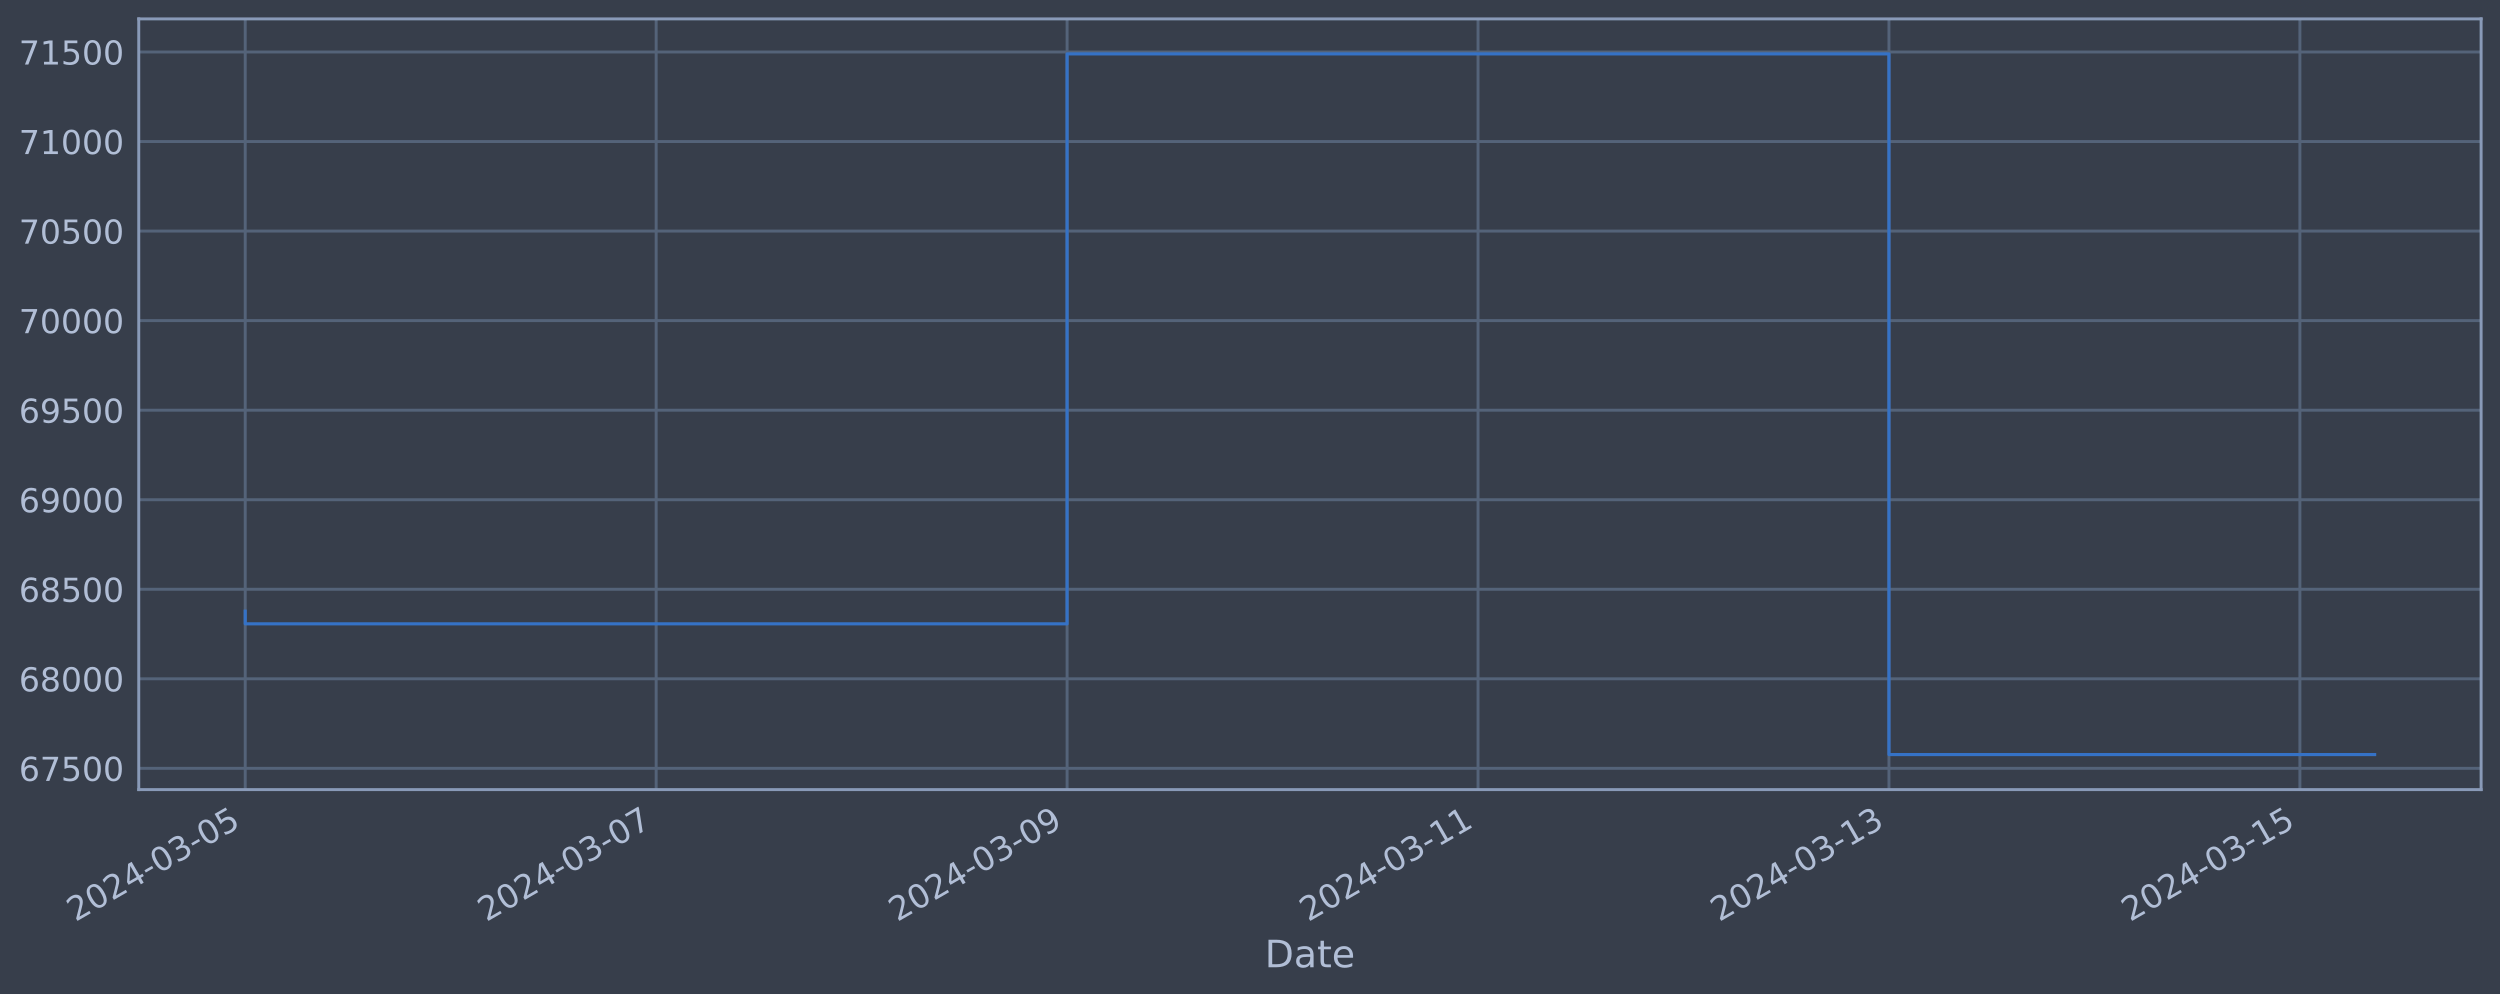
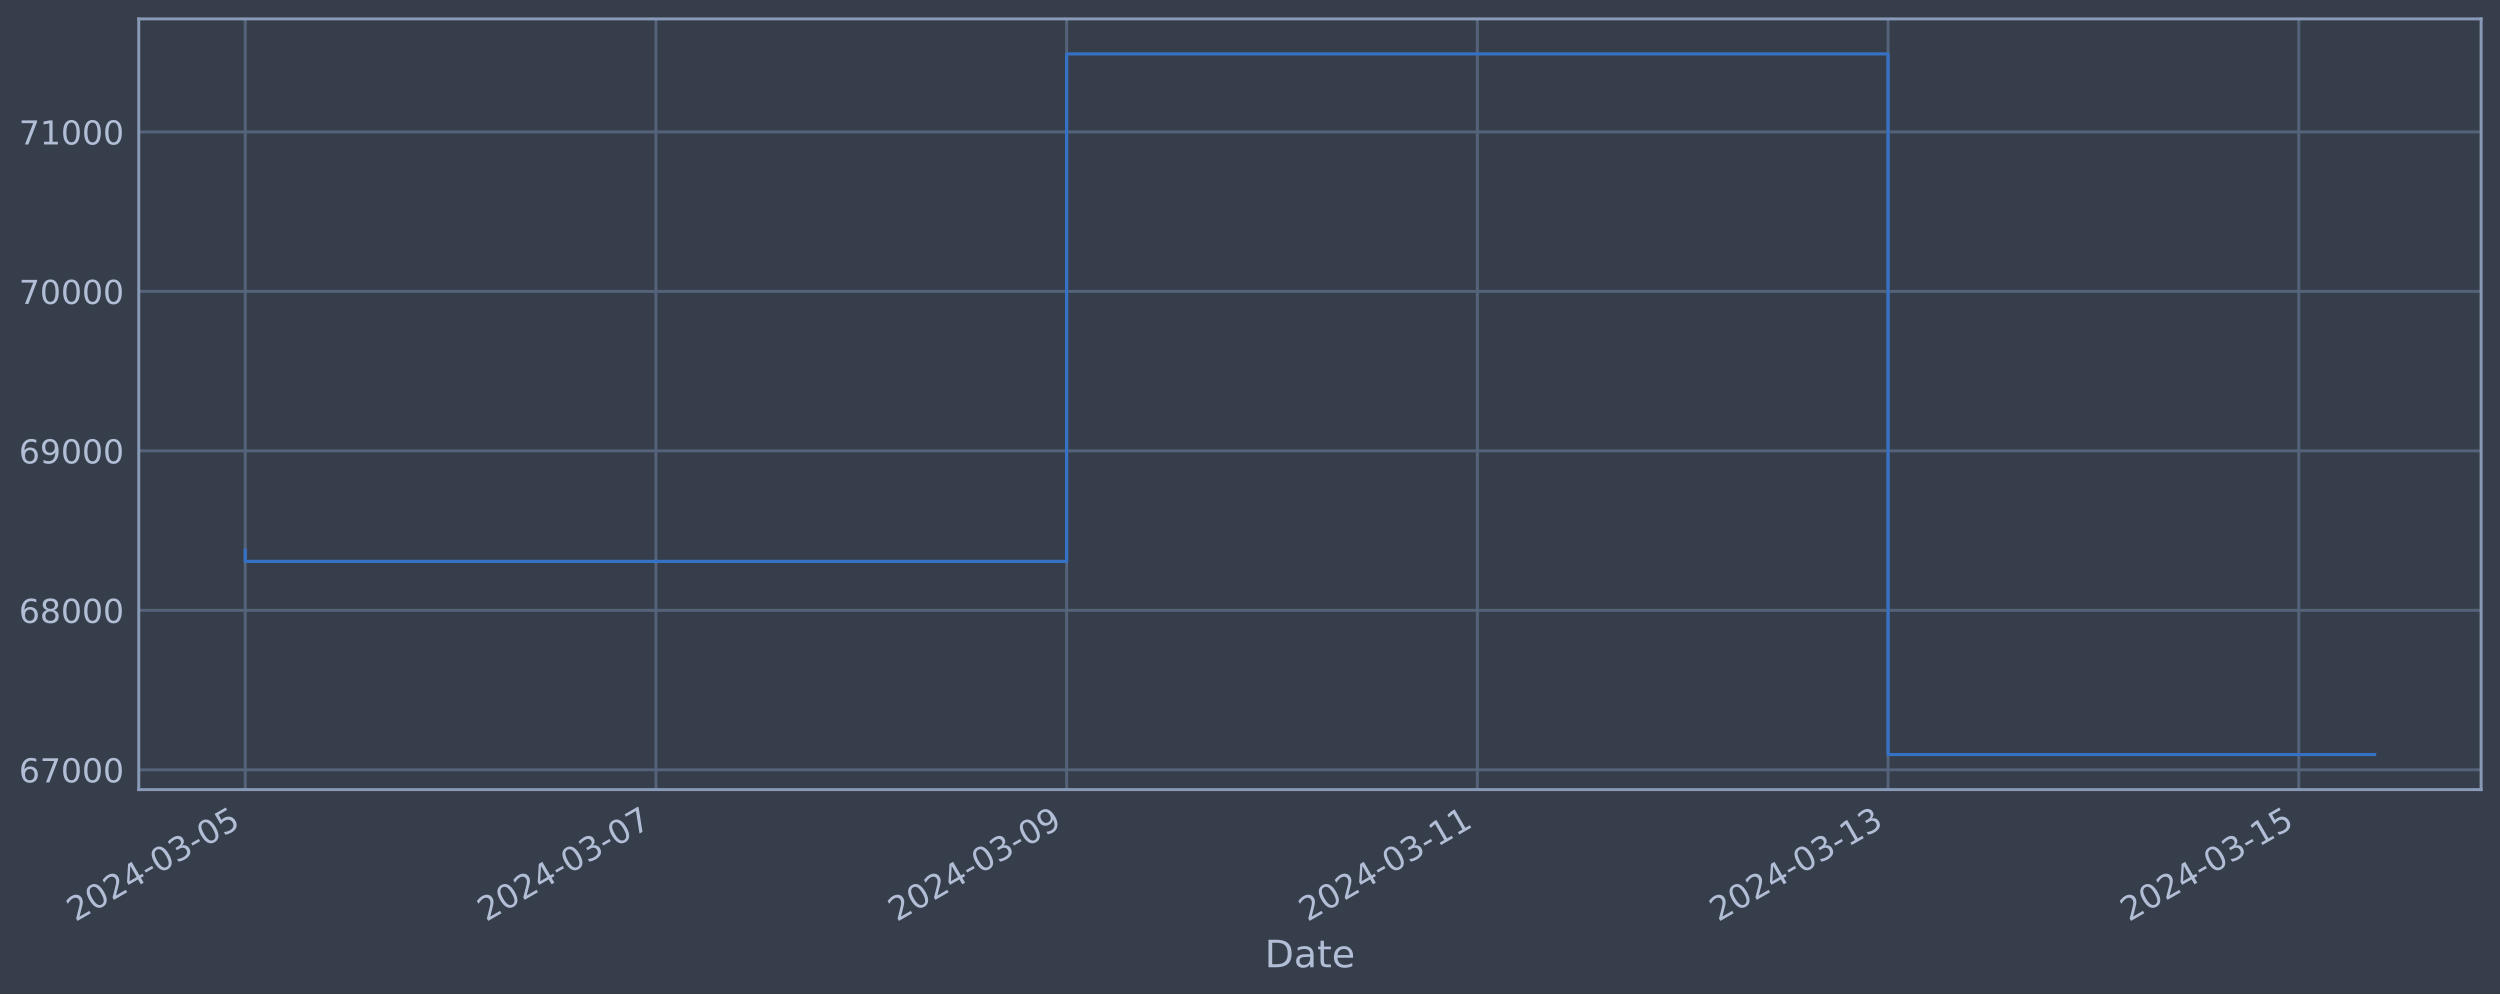
<svg xmlns="http://www.w3.org/2000/svg" xmlns:xlink="http://www.w3.org/1999/xlink" width="952.884pt" height="378.87pt" viewBox="0 0 952.884 378.87" version="1.1">
  <defs>
    <style type="text/css">*{stroke-linejoin: round; stroke-linecap: butt}</style>
  </defs>
  <g id="figure_1">
    <g id="patch_1">
      <path d="M 0 378.87  L 952.884 378.87  L 952.884 0  L 0 0  z " style="fill: #373e4b" />
    </g>
    <g id="axes_1">
      <g id="patch_2">
        <path d="M 52.884 300.96  L 945.684 300.96  L 945.684 7.2  L 52.884 7.2  z " style="fill: #373e4b" />
      </g>
      <g id="matplotlib.axis_1">
        <g id="xtick_1">
          <g id="line2d_1">
-             <path d="M 93.466 300.96  L 93.466 7.2  " clip-path="url(#p4a35f7ee1d)" style="fill: none; stroke: #546379; stroke-width: 1.12; stroke-linecap: square" />
+             <path d="M 93.466 300.96  L 93.466 7.2  " clip-path="url(#p3a22a15f4d)" style="fill: none; stroke: #546379; stroke-width: 1.12; stroke-linecap: square" />
          </g>
          <g id="line2d_2" />
          <g id="text_1">
            <g style="fill: #b1bed6" transform="translate(28.74006 351.4642) rotate(-30) scale(0.126 -0.126)">
              <defs>
                <path id="DejaVuSans-32" d="M 1228 531  L 3431 531  L 3431 0  L 469 0  L 469 531  Q 828 903 1448 1529  Q 2069 2156 2228 2338  Q 2531 2678 2651 2914  Q 2772 3150 2772 3378  Q 2772 3750 2511 3984  Q 2250 4219 1831 4219  Q 1534 4219 1204 4116  Q 875 4013 500 3803  L 500 4441  Q 881 4594 1212 4672  Q 1544 4750 1819 4750  Q 2544 4750 2975 4387  Q 3406 4025 3406 3419  Q 3406 3131 3298 2873  Q 3191 2616 2906 2266  Q 2828 2175 2409 1742  Q 1991 1309 1228 531  z " transform="scale(0.015625)" />
                <path id="DejaVuSans-30" d="M 2034 4250  Q 1547 4250 1301 3770  Q 1056 3291 1056 2328  Q 1056 1369 1301 889  Q 1547 409 2034 409  Q 2525 409 2770 889  Q 3016 1369 3016 2328  Q 3016 3291 2770 3770  Q 2525 4250 2034 4250  z M 2034 4750  Q 2819 4750 3233 4129  Q 3647 3509 3647 2328  Q 3647 1150 3233 529  Q 2819 -91 2034 -91  Q 1250 -91 836 529  Q 422 1150 422 2328  Q 422 3509 836 4129  Q 1250 4750 2034 4750  z " transform="scale(0.015625)" />
                <path id="DejaVuSans-34" d="M 2419 4116  L 825 1625  L 2419 1625  L 2419 4116  z M 2253 4666  L 3047 4666  L 3047 1625  L 3713 1625  L 3713 1100  L 3047 1100  L 3047 0  L 2419 0  L 2419 1100  L 313 1100  L 313 1709  L 2253 4666  z " transform="scale(0.015625)" />
                <path id="DejaVuSans-2d" d="M 313 2009  L 1997 2009  L 1997 1497  L 313 1497  L 313 2009  z " transform="scale(0.015625)" />
                <path id="DejaVuSans-33" d="M 2597 2516  Q 3050 2419 3304 2112  Q 3559 1806 3559 1356  Q 3559 666 3084 287  Q 2609 -91 1734 -91  Q 1441 -91 1130 -33  Q 819 25 488 141  L 488 750  Q 750 597 1062 519  Q 1375 441 1716 441  Q 2309 441 2620 675  Q 2931 909 2931 1356  Q 2931 1769 2642 2001  Q 2353 2234 1838 2234  L 1294 2234  L 1294 2753  L 1863 2753  Q 2328 2753 2575 2939  Q 2822 3125 2822 3475  Q 2822 3834 2567 4026  Q 2313 4219 1838 4219  Q 1578 4219 1281 4162  Q 984 4106 628 3988  L 628 4550  Q 988 4650 1302 4700  Q 1616 4750 1894 4750  Q 2613 4750 3031 4423  Q 3450 4097 3450 3541  Q 3450 3153 3228 2886  Q 3006 2619 2597 2516  z " transform="scale(0.015625)" />
                <path id="DejaVuSans-35" d="M 691 4666  L 3169 4666  L 3169 4134  L 1269 4134  L 1269 2991  Q 1406 3038 1543 3061  Q 1681 3084 1819 3084  Q 2600 3084 3056 2656  Q 3513 2228 3513 1497  Q 3513 744 3044 326  Q 2575 -91 1722 -91  Q 1428 -91 1123 -41  Q 819 9 494 109  L 494 744  Q 775 591 1075 516  Q 1375 441 1709 441  Q 2250 441 2565 725  Q 2881 1009 2881 1497  Q 2881 1984 2565 2268  Q 2250 2553 1709 2553  Q 1456 2553 1204 2497  Q 953 2441 691 2322  L 691 4666  z " transform="scale(0.015625)" />
              </defs>
              <use xlink:href="#DejaVuSans-32" />
              <use xlink:href="#DejaVuSans-30" x="63.623" />
              <use xlink:href="#DejaVuSans-32" x="127.246" />
              <use xlink:href="#DejaVuSans-34" x="190.869" />
              <use xlink:href="#DejaVuSans-2d" x="254.492" />
              <use xlink:href="#DejaVuSans-30" x="290.576" />
              <use xlink:href="#DejaVuSans-33" x="354.199" />
              <use xlink:href="#DejaVuSans-2d" x="417.822" />
              <use xlink:href="#DejaVuSans-30" x="453.906" />
              <use xlink:href="#DejaVuSans-35" x="517.529" />
            </g>
          </g>
        </g>
        <g id="xtick_2">
          <g id="line2d_3">
-             <path d="M 250.095 300.96  L 250.095 7.2  " clip-path="url(#p4a35f7ee1d)" style="fill: none; stroke: #546379; stroke-width: 1.12; stroke-linecap: square" />
+             <path d="M 250.01 300.96  L 250.01 7.2  " clip-path="url(#p3a22a15f4d)" style="fill: none; stroke: #546379; stroke-width: 1.12; stroke-linecap: square" />
          </g>
          <g id="line2d_4" />
          <g id="text_2">
-             <g style="fill: #b1bed6" transform="translate(185.3694 351.4642) rotate(-30) scale(0.126 -0.126)">
+             <g style="fill: #b1bed6" transform="translate(185.2841 351.4642) rotate(-30) scale(0.126 -0.126)">
              <defs>
                <path id="DejaVuSans-37" d="M 525 4666  L 3525 4666  L 3525 4397  L 1831 0  L 1172 0  L 2766 4134  L 525 4134  L 525 4666  z " transform="scale(0.015625)" />
              </defs>
              <use xlink:href="#DejaVuSans-32" />
              <use xlink:href="#DejaVuSans-30" x="63.623" />
              <use xlink:href="#DejaVuSans-32" x="127.246" />
              <use xlink:href="#DejaVuSans-34" x="190.869" />
              <use xlink:href="#DejaVuSans-2d" x="254.492" />
              <use xlink:href="#DejaVuSans-30" x="290.576" />
              <use xlink:href="#DejaVuSans-33" x="354.199" />
              <use xlink:href="#DejaVuSans-2d" x="417.822" />
              <use xlink:href="#DejaVuSans-30" x="453.906" />
              <use xlink:href="#DejaVuSans-37" x="517.529" />
            </g>
          </g>
        </g>
        <g id="xtick_3">
          <g id="line2d_5">
-             <path d="M 406.724 300.96  L 406.724 7.2  " clip-path="url(#p4a35f7ee1d)" style="fill: none; stroke: #546379; stroke-width: 1.12; stroke-linecap: square" />
+             <path d="M 406.554 300.96  L 406.554 7.2  " clip-path="url(#p3a22a15f4d)" style="fill: none; stroke: #546379; stroke-width: 1.12; stroke-linecap: square" />
          </g>
          <g id="line2d_6" />
          <g id="text_3">
-             <g style="fill: #b1bed6" transform="translate(341.9987 351.4642) rotate(-30) scale(0.126 -0.126)">
+             <g style="fill: #b1bed6" transform="translate(341.8281 351.4642) rotate(-30) scale(0.126 -0.126)">
              <defs>
                <path id="DejaVuSans-39" d="M 703 97  L 703 672  Q 941 559 1184 500  Q 1428 441 1663 441  Q 2288 441 2617 861  Q 2947 1281 2994 2138  Q 2813 1869 2534 1725  Q 2256 1581 1919 1581  Q 1219 1581 811 2004  Q 403 2428 403 3163  Q 403 3881 828 4315  Q 1253 4750 1959 4750  Q 2769 4750 3195 4129  Q 3622 3509 3622 2328  Q 3622 1225 3098 567  Q 2575 -91 1691 -91  Q 1453 -91 1209 -44  Q 966 3 703 97  z M 1959 2075  Q 2384 2075 2632 2365  Q 2881 2656 2881 3163  Q 2881 3666 2632 3958  Q 2384 4250 1959 4250  Q 1534 4250 1286 3958  Q 1038 3666 1038 3163  Q 1038 2656 1286 2365  Q 1534 2075 1959 2075  z " transform="scale(0.015625)" />
              </defs>
              <use xlink:href="#DejaVuSans-32" />
              <use xlink:href="#DejaVuSans-30" x="63.623" />
              <use xlink:href="#DejaVuSans-32" x="127.246" />
              <use xlink:href="#DejaVuSans-34" x="190.869" />
              <use xlink:href="#DejaVuSans-2d" x="254.492" />
              <use xlink:href="#DejaVuSans-30" x="290.576" />
              <use xlink:href="#DejaVuSans-33" x="354.199" />
              <use xlink:href="#DejaVuSans-2d" x="417.822" />
              <use xlink:href="#DejaVuSans-30" x="453.906" />
              <use xlink:href="#DejaVuSans-39" x="517.529" />
            </g>
          </g>
        </g>
        <g id="xtick_4">
          <g id="line2d_7">
-             <path d="M 563.354 300.96  L 563.354 7.2  " clip-path="url(#p4a35f7ee1d)" style="fill: none; stroke: #546379; stroke-width: 1.12; stroke-linecap: square" />
+             <path d="M 563.098 300.96  L 563.098 7.2  " clip-path="url(#p3a22a15f4d)" style="fill: none; stroke: #546379; stroke-width: 1.12; stroke-linecap: square" />
          </g>
          <g id="line2d_8" />
          <g id="text_4">
-             <g style="fill: #b1bed6" transform="translate(498.6281 351.4642) rotate(-30) scale(0.126 -0.126)">
+             <g style="fill: #b1bed6" transform="translate(498.3721 351.4642) rotate(-30) scale(0.126 -0.126)">
              <defs>
                <path id="DejaVuSans-31" d="M 794 531  L 1825 531  L 1825 4091  L 703 3866  L 703 4441  L 1819 4666  L 2450 4666  L 2450 531  L 3481 531  L 3481 0  L 794 0  L 794 531  z " transform="scale(0.015625)" />
              </defs>
              <use xlink:href="#DejaVuSans-32" />
              <use xlink:href="#DejaVuSans-30" x="63.623" />
              <use xlink:href="#DejaVuSans-32" x="127.246" />
              <use xlink:href="#DejaVuSans-34" x="190.869" />
              <use xlink:href="#DejaVuSans-2d" x="254.492" />
              <use xlink:href="#DejaVuSans-30" x="290.576" />
              <use xlink:href="#DejaVuSans-33" x="354.199" />
              <use xlink:href="#DejaVuSans-2d" x="417.822" />
              <use xlink:href="#DejaVuSans-31" x="453.906" />
              <use xlink:href="#DejaVuSans-31" x="517.529" />
            </g>
          </g>
        </g>
        <g id="xtick_5">
          <g id="line2d_9">
-             <path d="M 719.983 300.96  L 719.983 7.2  " clip-path="url(#p4a35f7ee1d)" style="fill: none; stroke: #546379; stroke-width: 1.12; stroke-linecap: square" />
+             <path d="M 719.642 300.96  L 719.642 7.2  " clip-path="url(#p3a22a15f4d)" style="fill: none; stroke: #546379; stroke-width: 1.12; stroke-linecap: square" />
          </g>
          <g id="line2d_10" />
          <g id="text_5">
-             <g style="fill: #b1bed6" transform="translate(655.2574 351.4642) rotate(-30) scale(0.126 -0.126)">
+             <g style="fill: #b1bed6" transform="translate(654.9161 351.4642) rotate(-30) scale(0.126 -0.126)">
              <use xlink:href="#DejaVuSans-32" />
              <use xlink:href="#DejaVuSans-30" x="63.623" />
              <use xlink:href="#DejaVuSans-32" x="127.246" />
              <use xlink:href="#DejaVuSans-34" x="190.869" />
              <use xlink:href="#DejaVuSans-2d" x="254.492" />
              <use xlink:href="#DejaVuSans-30" x="290.576" />
              <use xlink:href="#DejaVuSans-33" x="354.199" />
              <use xlink:href="#DejaVuSans-2d" x="417.822" />
              <use xlink:href="#DejaVuSans-31" x="453.906" />
              <use xlink:href="#DejaVuSans-33" x="517.529" />
            </g>
          </g>
        </g>
        <g id="xtick_6">
          <g id="line2d_11">
-             <path d="M 876.612 300.96  L 876.612 7.2  " clip-path="url(#p4a35f7ee1d)" style="fill: none; stroke: #546379; stroke-width: 1.12; stroke-linecap: square" />
+             <path d="M 876.186 300.96  L 876.186 7.2  " clip-path="url(#p3a22a15f4d)" style="fill: none; stroke: #546379; stroke-width: 1.12; stroke-linecap: square" />
          </g>
          <g id="line2d_12" />
          <g id="text_6">
-             <g style="fill: #b1bed6" transform="translate(811.8867 351.4642) rotate(-30) scale(0.126 -0.126)">
+             <g style="fill: #b1bed6" transform="translate(811.4602 351.4642) rotate(-30) scale(0.126 -0.126)">
              <use xlink:href="#DejaVuSans-32" />
              <use xlink:href="#DejaVuSans-30" x="63.623" />
              <use xlink:href="#DejaVuSans-32" x="127.246" />
              <use xlink:href="#DejaVuSans-34" x="190.869" />
              <use xlink:href="#DejaVuSans-2d" x="254.492" />
              <use xlink:href="#DejaVuSans-30" x="290.576" />
              <use xlink:href="#DejaVuSans-33" x="354.199" />
              <use xlink:href="#DejaVuSans-2d" x="417.822" />
              <use xlink:href="#DejaVuSans-31" x="453.906" />
              <use xlink:href="#DejaVuSans-35" x="517.529" />
            </g>
          </g>
        </g>
        <g id="text_7">
          <g style="fill: #b1bed6" transform="translate(482.0746 368.6753) scale(0.144 -0.144)">
            <defs>
              <path id="DejaVuSans-44" d="M 1259 4147  L 1259 519  L 2022 519  Q 2988 519 3436 956  Q 3884 1394 3884 2338  Q 3884 3275 3436 3711  Q 2988 4147 2022 4147  L 1259 4147  z M 628 4666  L 1925 4666  Q 3281 4666 3915 4102  Q 4550 3538 4550 2338  Q 4550 1131 3912 565  Q 3275 0 1925 0  L 628 0  L 628 4666  z " transform="scale(0.015625)" />
              <path id="DejaVuSans-61" d="M 2194 1759  Q 1497 1759 1228 1600  Q 959 1441 959 1056  Q 959 750 1161 570  Q 1363 391 1709 391  Q 2188 391 2477 730  Q 2766 1069 2766 1631  L 2766 1759  L 2194 1759  z M 3341 1997  L 3341 0  L 2766 0  L 2766 531  Q 2569 213 2275 61  Q 1981 -91 1556 -91  Q 1019 -91 701 211  Q 384 513 384 1019  Q 384 1609 779 1909  Q 1175 2209 1959 2209  L 2766 2209  L 2766 2266  Q 2766 2663 2505 2880  Q 2244 3097 1772 3097  Q 1472 3097 1187 3025  Q 903 2953 641 2809  L 641 3341  Q 956 3463 1253 3523  Q 1550 3584 1831 3584  Q 2591 3584 2966 3190  Q 3341 2797 3341 1997  z " transform="scale(0.015625)" />
              <path id="DejaVuSans-74" d="M 1172 4494  L 1172 3500  L 2356 3500  L 2356 3053  L 1172 3053  L 1172 1153  Q 1172 725 1289 603  Q 1406 481 1766 481  L 2356 481  L 2356 0  L 1766 0  Q 1100 0 847 248  Q 594 497 594 1153  L 594 3053  L 172 3053  L 172 3500  L 594 3500  L 594 4494  L 1172 4494  z " transform="scale(0.015625)" />
              <path id="DejaVuSans-65" d="M 3597 1894  L 3597 1613  L 953 1613  Q 991 1019 1311 708  Q 1631 397 2203 397  Q 2534 397 2845 478  Q 3156 559 3463 722  L 3463 178  Q 3153 47 2828 -22  Q 2503 -91 2169 -91  Q 1331 -91 842 396  Q 353 884 353 1716  Q 353 2575 817 3079  Q 1281 3584 2069 3584  Q 2775 3584 3186 3129  Q 3597 2675 3597 1894  z M 3022 2063  Q 3016 2534 2758 2815  Q 2500 3097 2075 3097  Q 1594 3097 1305 2825  Q 1016 2553 972 2059  L 3022 2063  z " transform="scale(0.015625)" />
            </defs>
            <use xlink:href="#DejaVuSans-44" />
            <use xlink:href="#DejaVuSans-61" x="77.002" />
            <use xlink:href="#DejaVuSans-74" x="138.281" />
            <use xlink:href="#DejaVuSans-65" x="177.49" />
          </g>
        </g>
      </g>
      <g id="matplotlib.axis_2">
        <g id="ytick_1">
          <g id="line2d_13">
-             <path d="M 52.884 292.86  L 945.684 292.86  " clip-path="url(#p4a35f7ee1d)" style="fill: none; stroke: #546379; stroke-width: 1.12; stroke-linecap: square" />
+             <path d="M 52.884 293.417  L 945.684 293.417  " clip-path="url(#p3a22a15f4d)" style="fill: none; stroke: #546379; stroke-width: 1.12; stroke-linecap: square" />
          </g>
          <g id="line2d_14" />
          <g id="text_8">
-             <g style="fill: #b1bed6" transform="translate(7.2 297.6474) scale(0.126 -0.126)">
+             <g style="fill: #b1bed6" transform="translate(7.2 298.204) scale(0.126 -0.126)">
              <defs>
                <path id="DejaVuSans-36" d="M 2113 2584  Q 1688 2584 1439 2293  Q 1191 2003 1191 1497  Q 1191 994 1439 701  Q 1688 409 2113 409  Q 2538 409 2786 701  Q 3034 994 3034 1497  Q 3034 2003 2786 2293  Q 2538 2584 2113 2584  z M 3366 4563  L 3366 3988  Q 3128 4100 2886 4159  Q 2644 4219 2406 4219  Q 1781 4219 1451 3797  Q 1122 3375 1075 2522  Q 1259 2794 1537 2939  Q 1816 3084 2150 3084  Q 2853 3084 3261 2657  Q 3669 2231 3669 1497  Q 3669 778 3244 343  Q 2819 -91 2113 -91  Q 1303 -91 875 529  Q 447 1150 447 2328  Q 447 3434 972 4092  Q 1497 4750 2381 4750  Q 2619 4750 2861 4703  Q 3103 4656 3366 4563  z " transform="scale(0.015625)" />
              </defs>
              <use xlink:href="#DejaVuSans-36" />
              <use xlink:href="#DejaVuSans-37" x="63.623" />
-               <use xlink:href="#DejaVuSans-35" x="127.246" />
+               <use xlink:href="#DejaVuSans-30" x="127.246" />
              <use xlink:href="#DejaVuSans-30" x="190.869" />
              <use xlink:href="#DejaVuSans-30" x="254.492" />
            </g>
          </g>
        </g>
        <g id="ytick_2">
          <g id="line2d_15">
-             <path d="M 52.884 258.73  L 945.684 258.73  " clip-path="url(#p4a35f7ee1d)" style="fill: none; stroke: #546379; stroke-width: 1.12; stroke-linecap: square" />
+             <path d="M 52.884 232.635  L 945.684 232.635  " clip-path="url(#p3a22a15f4d)" style="fill: none; stroke: #546379; stroke-width: 1.12; stroke-linecap: square" />
          </g>
          <g id="line2d_16" />
          <g id="text_9">
-             <g style="fill: #b1bed6" transform="translate(7.2 263.517) scale(0.126 -0.126)">
+             <g style="fill: #b1bed6" transform="translate(7.2 237.4219) scale(0.126 -0.126)">
              <defs>
                <path id="DejaVuSans-38" d="M 2034 2216  Q 1584 2216 1326 1975  Q 1069 1734 1069 1313  Q 1069 891 1326 650  Q 1584 409 2034 409  Q 2484 409 2743 651  Q 3003 894 3003 1313  Q 3003 1734 2745 1975  Q 2488 2216 2034 2216  z M 1403 2484  Q 997 2584 770 2862  Q 544 3141 544 3541  Q 544 4100 942 4425  Q 1341 4750 2034 4750  Q 2731 4750 3128 4425  Q 3525 4100 3525 3541  Q 3525 3141 3298 2862  Q 3072 2584 2669 2484  Q 3125 2378 3379 2068  Q 3634 1759 3634 1313  Q 3634 634 3220 271  Q 2806 -91 2034 -91  Q 1263 -91 848 271  Q 434 634 434 1313  Q 434 1759 690 2068  Q 947 2378 1403 2484  z M 1172 3481  Q 1172 3119 1398 2916  Q 1625 2713 2034 2713  Q 2441 2713 2670 2916  Q 2900 3119 2900 3481  Q 2900 3844 2670 4047  Q 2441 4250 2034 4250  Q 1625 4250 1398 4047  Q 1172 3844 1172 3481  z " transform="scale(0.015625)" />
              </defs>
              <use xlink:href="#DejaVuSans-36" />
              <use xlink:href="#DejaVuSans-38" x="63.623" />
              <use xlink:href="#DejaVuSans-30" x="127.246" />
              <use xlink:href="#DejaVuSans-30" x="190.869" />
              <use xlink:href="#DejaVuSans-30" x="254.492" />
            </g>
          </g>
        </g>
        <g id="ytick_3">
          <g id="line2d_17">
-             <path d="M 52.884 224.6  L 945.684 224.6  " clip-path="url(#p4a35f7ee1d)" style="fill: none; stroke: #546379; stroke-width: 1.12; stroke-linecap: square" />
+             <path d="M 52.884 171.853  L 945.684 171.853  " clip-path="url(#p3a22a15f4d)" style="fill: none; stroke: #546379; stroke-width: 1.12; stroke-linecap: square" />
          </g>
          <g id="line2d_18" />
          <g id="text_10">
-             <g style="fill: #b1bed6" transform="translate(7.2 229.3866) scale(0.126 -0.126)">
+             <g style="fill: #b1bed6" transform="translate(7.2 176.6398) scale(0.126 -0.126)">
              <use xlink:href="#DejaVuSans-36" />
-               <use xlink:href="#DejaVuSans-38" x="63.623" />
-               <use xlink:href="#DejaVuSans-35" x="127.246" />
+               <use xlink:href="#DejaVuSans-39" x="63.623" />
+               <use xlink:href="#DejaVuSans-30" x="127.246" />
              <use xlink:href="#DejaVuSans-30" x="190.869" />
              <use xlink:href="#DejaVuSans-30" x="254.492" />
            </g>
          </g>
        </g>
        <g id="ytick_4">
          <g id="line2d_19">
-             <path d="M 52.884 190.469  L 945.684 190.469  " clip-path="url(#p4a35f7ee1d)" style="fill: none; stroke: #546379; stroke-width: 1.12; stroke-linecap: square" />
+             <path d="M 52.884 111.071  L 945.684 111.071  " clip-path="url(#p3a22a15f4d)" style="fill: none; stroke: #546379; stroke-width: 1.12; stroke-linecap: square" />
          </g>
          <g id="line2d_20" />
          <g id="text_11">
-             <g style="fill: #b1bed6" transform="translate(7.2 195.2561) scale(0.126 -0.126)">
-               <use xlink:href="#DejaVuSans-36" />
-               <use xlink:href="#DejaVuSans-39" x="63.623" />
+             <g style="fill: #b1bed6" transform="translate(7.2 115.8577) scale(0.126 -0.126)">
+               <use xlink:href="#DejaVuSans-37" />
+               <use xlink:href="#DejaVuSans-30" x="63.623" />
              <use xlink:href="#DejaVuSans-30" x="127.246" />
              <use xlink:href="#DejaVuSans-30" x="190.869" />
              <use xlink:href="#DejaVuSans-30" x="254.492" />
            </g>
          </g>
        </g>
        <g id="ytick_5">
          <g id="line2d_21">
-             <path d="M 52.884 156.339  L 945.684 156.339  " clip-path="url(#p4a35f7ee1d)" style="fill: none; stroke: #546379; stroke-width: 1.12; stroke-linecap: square" />
+             <path d="M 52.884 50.289  L 945.684 50.289  " clip-path="url(#p3a22a15f4d)" style="fill: none; stroke: #546379; stroke-width: 1.12; stroke-linecap: square" />
          </g>
          <g id="line2d_22" />
          <g id="text_12">
-             <g style="fill: #b1bed6" transform="translate(7.2 161.1257) scale(0.126 -0.126)">
-               <use xlink:href="#DejaVuSans-36" />
-               <use xlink:href="#DejaVuSans-39" x="63.623" />
-               <use xlink:href="#DejaVuSans-35" x="127.246" />
-               <use xlink:href="#DejaVuSans-30" x="190.869" />
-               <use xlink:href="#DejaVuSans-30" x="254.492" />
-             </g>
-           </g>
-         </g>
-         <g id="ytick_6">
-           <g id="line2d_23">
-             <path d="M 52.884 122.208  L 945.684 122.208  " clip-path="url(#p4a35f7ee1d)" style="fill: none; stroke: #546379; stroke-width: 1.12; stroke-linecap: square" />
-           </g>
-           <g id="line2d_24" />
-           <g id="text_13">
-             <g style="fill: #b1bed6" transform="translate(7.2 126.9952) scale(0.126 -0.126)">
-               <use xlink:href="#DejaVuSans-37" />
-               <use xlink:href="#DejaVuSans-30" x="63.623" />
-               <use xlink:href="#DejaVuSans-30" x="127.246" />
-               <use xlink:href="#DejaVuSans-30" x="190.869" />
-               <use xlink:href="#DejaVuSans-30" x="254.492" />
-             </g>
-           </g>
-         </g>
-         <g id="ytick_7">
-           <g id="line2d_25">
-             <path d="M 52.884 88.078  L 945.684 88.078  " clip-path="url(#p4a35f7ee1d)" style="fill: none; stroke: #546379; stroke-width: 1.12; stroke-linecap: square" />
-           </g>
-           <g id="line2d_26" />
-           <g id="text_14">
-             <g style="fill: #b1bed6" transform="translate(7.2 92.86478) scale(0.126 -0.126)">
-               <use xlink:href="#DejaVuSans-37" />
-               <use xlink:href="#DejaVuSans-30" x="63.623" />
-               <use xlink:href="#DejaVuSans-35" x="127.246" />
-               <use xlink:href="#DejaVuSans-30" x="190.869" />
-               <use xlink:href="#DejaVuSans-30" x="254.492" />
-             </g>
-           </g>
-         </g>
-         <g id="ytick_8">
-           <g id="line2d_27">
-             <path d="M 52.884 53.947  L 945.684 53.947  " clip-path="url(#p4a35f7ee1d)" style="fill: none; stroke: #546379; stroke-width: 1.12; stroke-linecap: square" />
-           </g>
-           <g id="line2d_28" />
-           <g id="text_15">
-             <g style="fill: #b1bed6" transform="translate(7.2 58.73433) scale(0.126 -0.126)">
+             <g style="fill: #b1bed6" transform="translate(7.2 55.07557) scale(0.126 -0.126)">
              <use xlink:href="#DejaVuSans-37" />
              <use xlink:href="#DejaVuSans-31" x="63.623" />
              <use xlink:href="#DejaVuSans-30" x="127.246" />
              <use xlink:href="#DejaVuSans-30" x="190.869" />
              <use xlink:href="#DejaVuSans-30" x="254.492" />
            </g>
          </g>
        </g>
-         <g id="ytick_9">
-           <g id="line2d_29">
-             <path d="M 52.884 19.817  L 945.684 19.817  " clip-path="url(#p4a35f7ee1d)" style="fill: none; stroke: #546379; stroke-width: 1.12; stroke-linecap: square" />
-           </g>
-           <g id="line2d_30" />
-           <g id="text_16">
-             <g style="fill: #b1bed6" transform="translate(7.2 24.60389) scale(0.126 -0.126)">
-               <use xlink:href="#DejaVuSans-37" />
-               <use xlink:href="#DejaVuSans-31" x="63.623" />
-               <use xlink:href="#DejaVuSans-35" x="127.246" />
-               <use xlink:href="#DejaVuSans-30" x="190.869" />
-               <use xlink:href="#DejaVuSans-30" x="254.492" />
-             </g>
-           </g>
-         </g>
-       </g>
-       <g id="line2d_31">
-         <path d="M 93.466 232.95  L 93.466 237.781  L 406.724 237.781  L 406.724 20.553  L 719.983 20.553  L 719.983 287.607  L 905.102 287.607  " clip-path="url(#p4a35f7ee1d)" style="fill: none; stroke: #3572c6; stroke-width: 1.2; stroke-linecap: square" />
+       </g>
+       <g id="line2d_23">
+         <path d="M 93.466 209.679  L 93.466 213.981  L 406.554 213.981  L 406.554 20.553  L 719.642 20.553  L 719.642 287.607  L 905.102 287.607  " clip-path="url(#p3a22a15f4d)" style="fill: none; stroke: #3572c6; stroke-width: 1.2; stroke-linecap: square" />
      </g>
      <g id="patch_3">
        <path d="M 52.884 300.96  L 52.884 7.2  " style="fill: none; stroke: #899ab8; stroke-width: 1.12; stroke-linejoin: miter; stroke-linecap: square" />
      </g>
      <g id="patch_4">
        <path d="M 945.684 300.96  L 945.684 7.2  " style="fill: none; stroke: #899ab8; stroke-width: 1.12; stroke-linejoin: miter; stroke-linecap: square" />
      </g>
      <g id="patch_5">
        <path d="M 52.884 300.96  L 945.684 300.96  " style="fill: none; stroke: #899ab8; stroke-width: 1.12; stroke-linejoin: miter; stroke-linecap: square" />
      </g>
      <g id="patch_6">
        <path d="M 52.884 7.2  L 945.684 7.2  " style="fill: none; stroke: #899ab8; stroke-width: 1.12; stroke-linejoin: miter; stroke-linecap: square" />
      </g>
    </g>
  </g>
  <defs>
-     <clipPath id="p4a35f7ee1d">
+     <clipPath id="p3a22a15f4d">
      <rect x="52.884" y="7.2" width="892.8" height="293.76" />
    </clipPath>
  </defs>
</svg>
